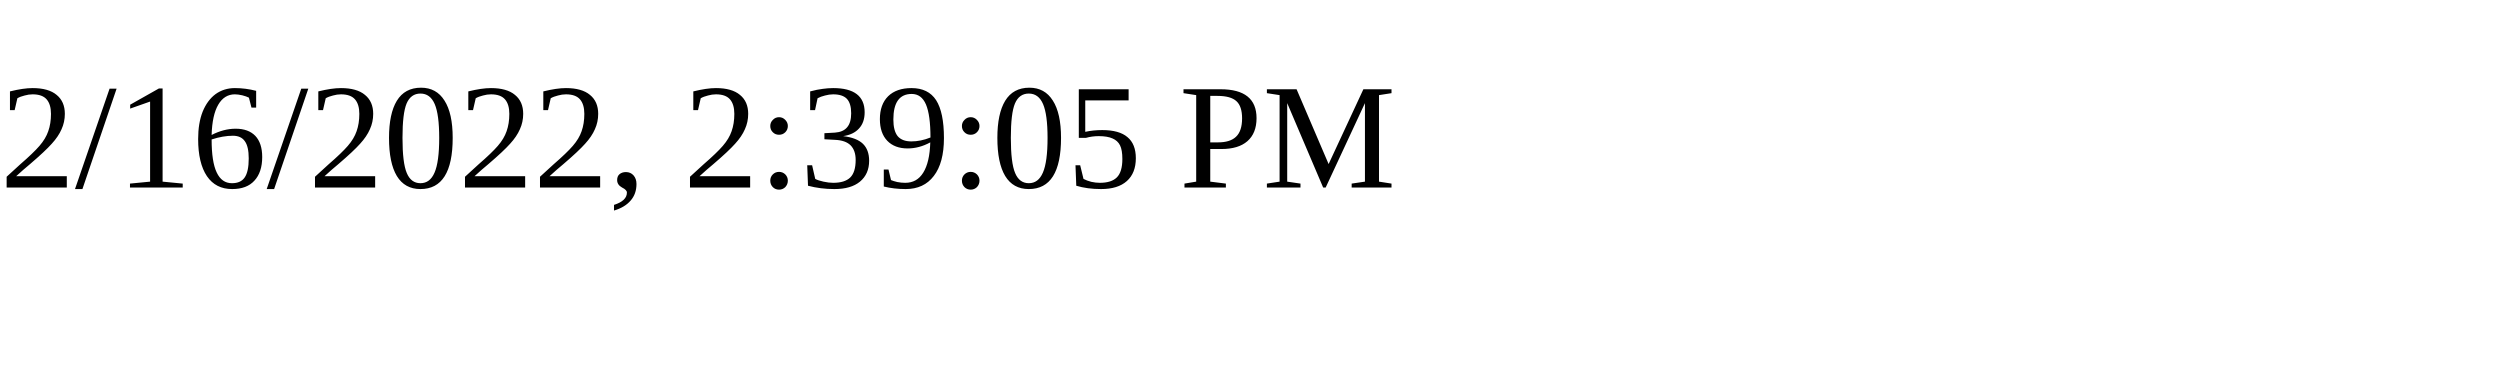
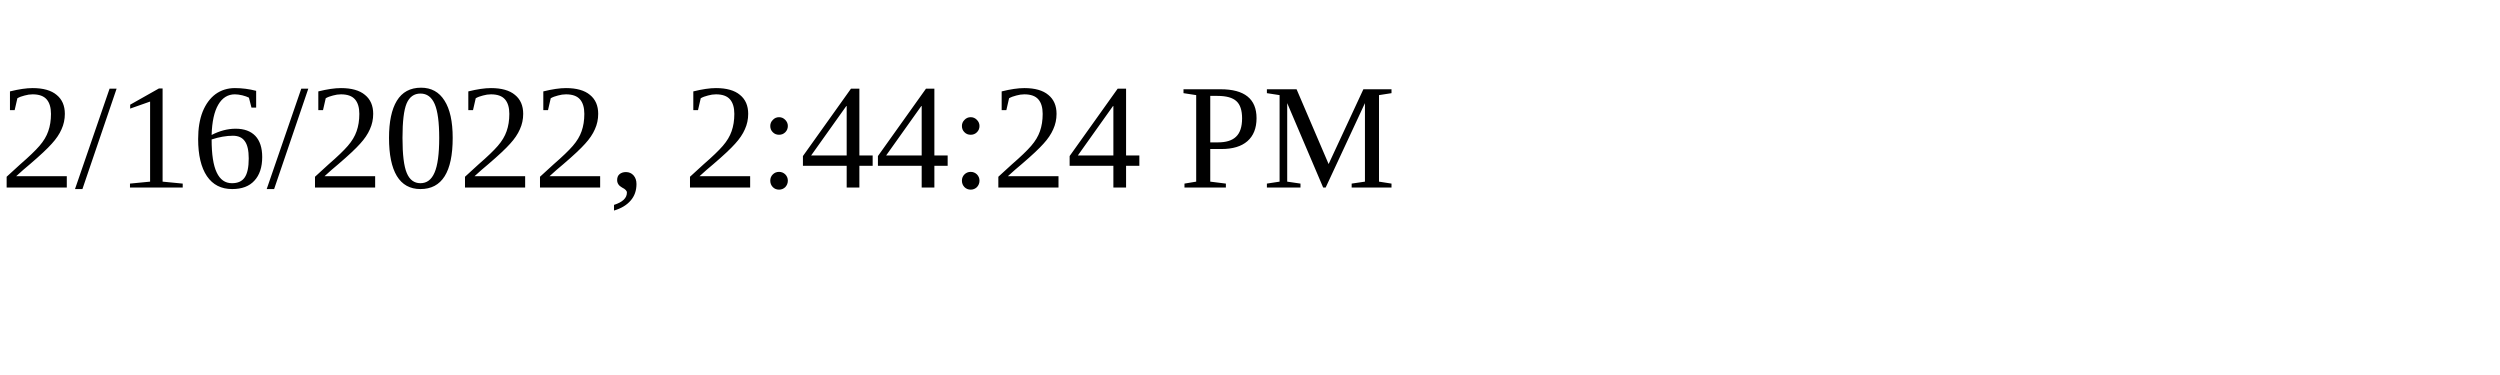
<svg xmlns="http://www.w3.org/2000/svg" height="30" width="200">
-   <text x="0" y="15">2/16/2022, 2:39:05 PM</text>
+   <text x="0" y="15">2/16/2022, 2:44:24 PM</text>
</svg>
